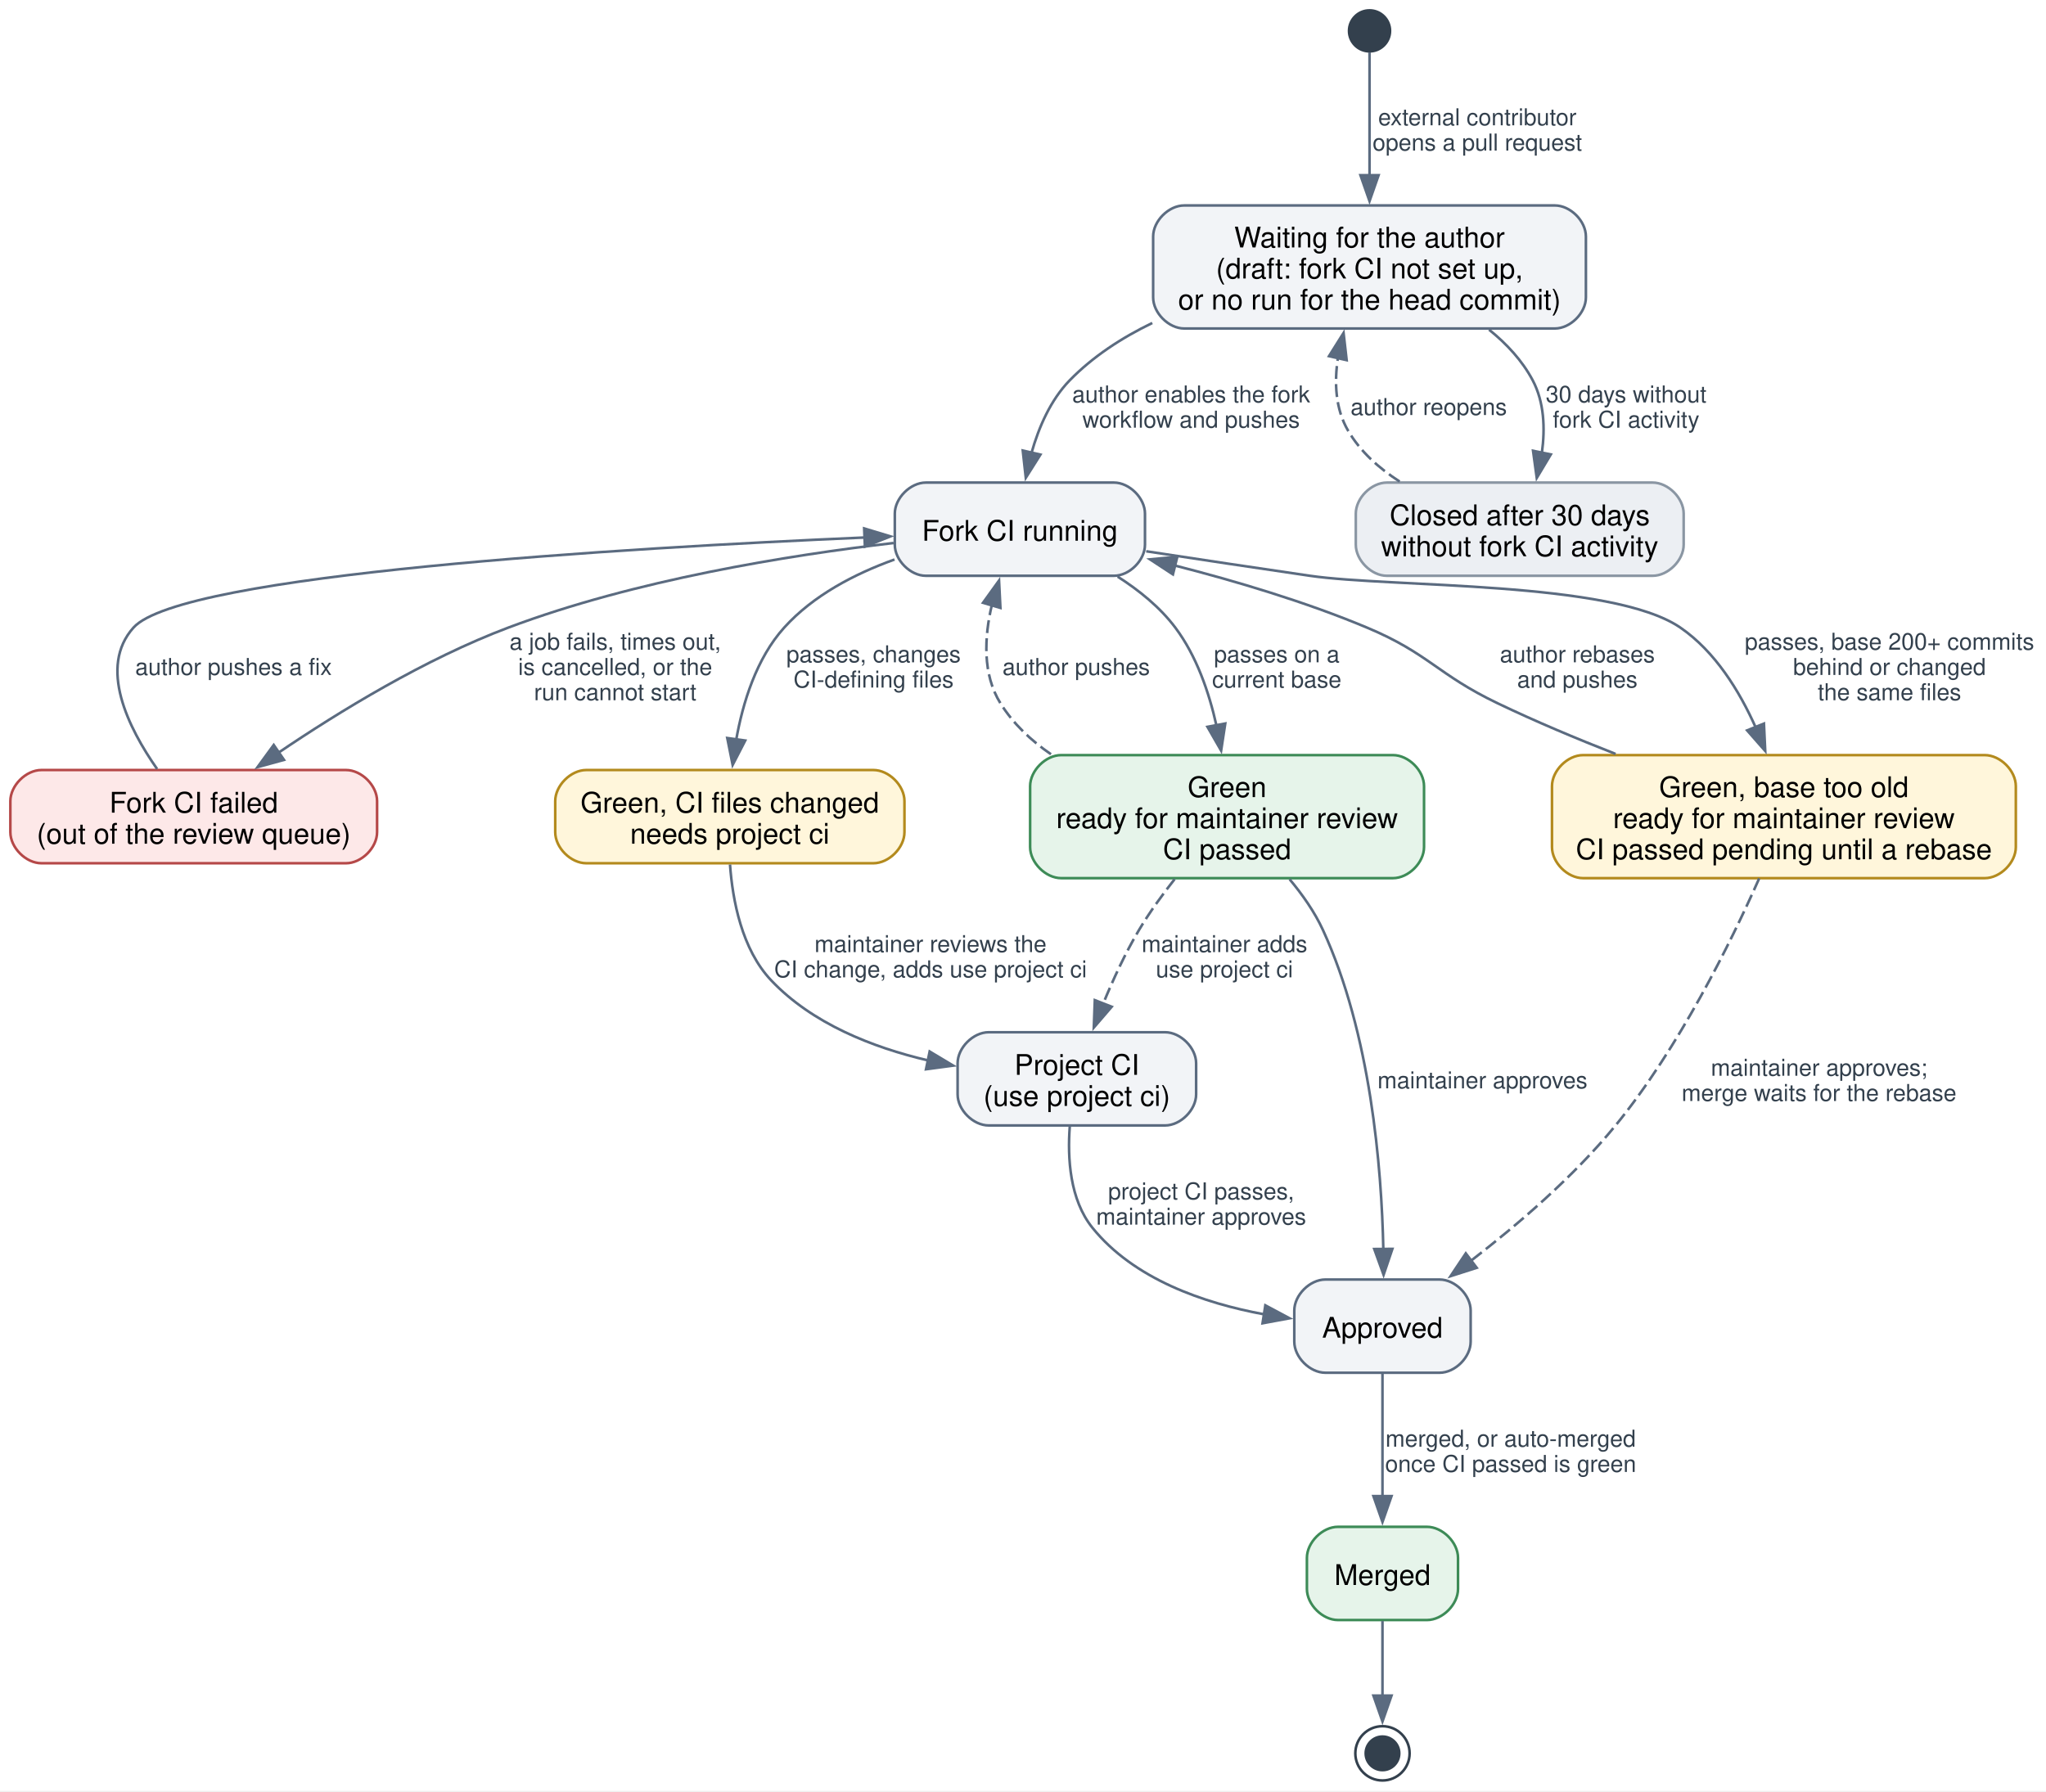
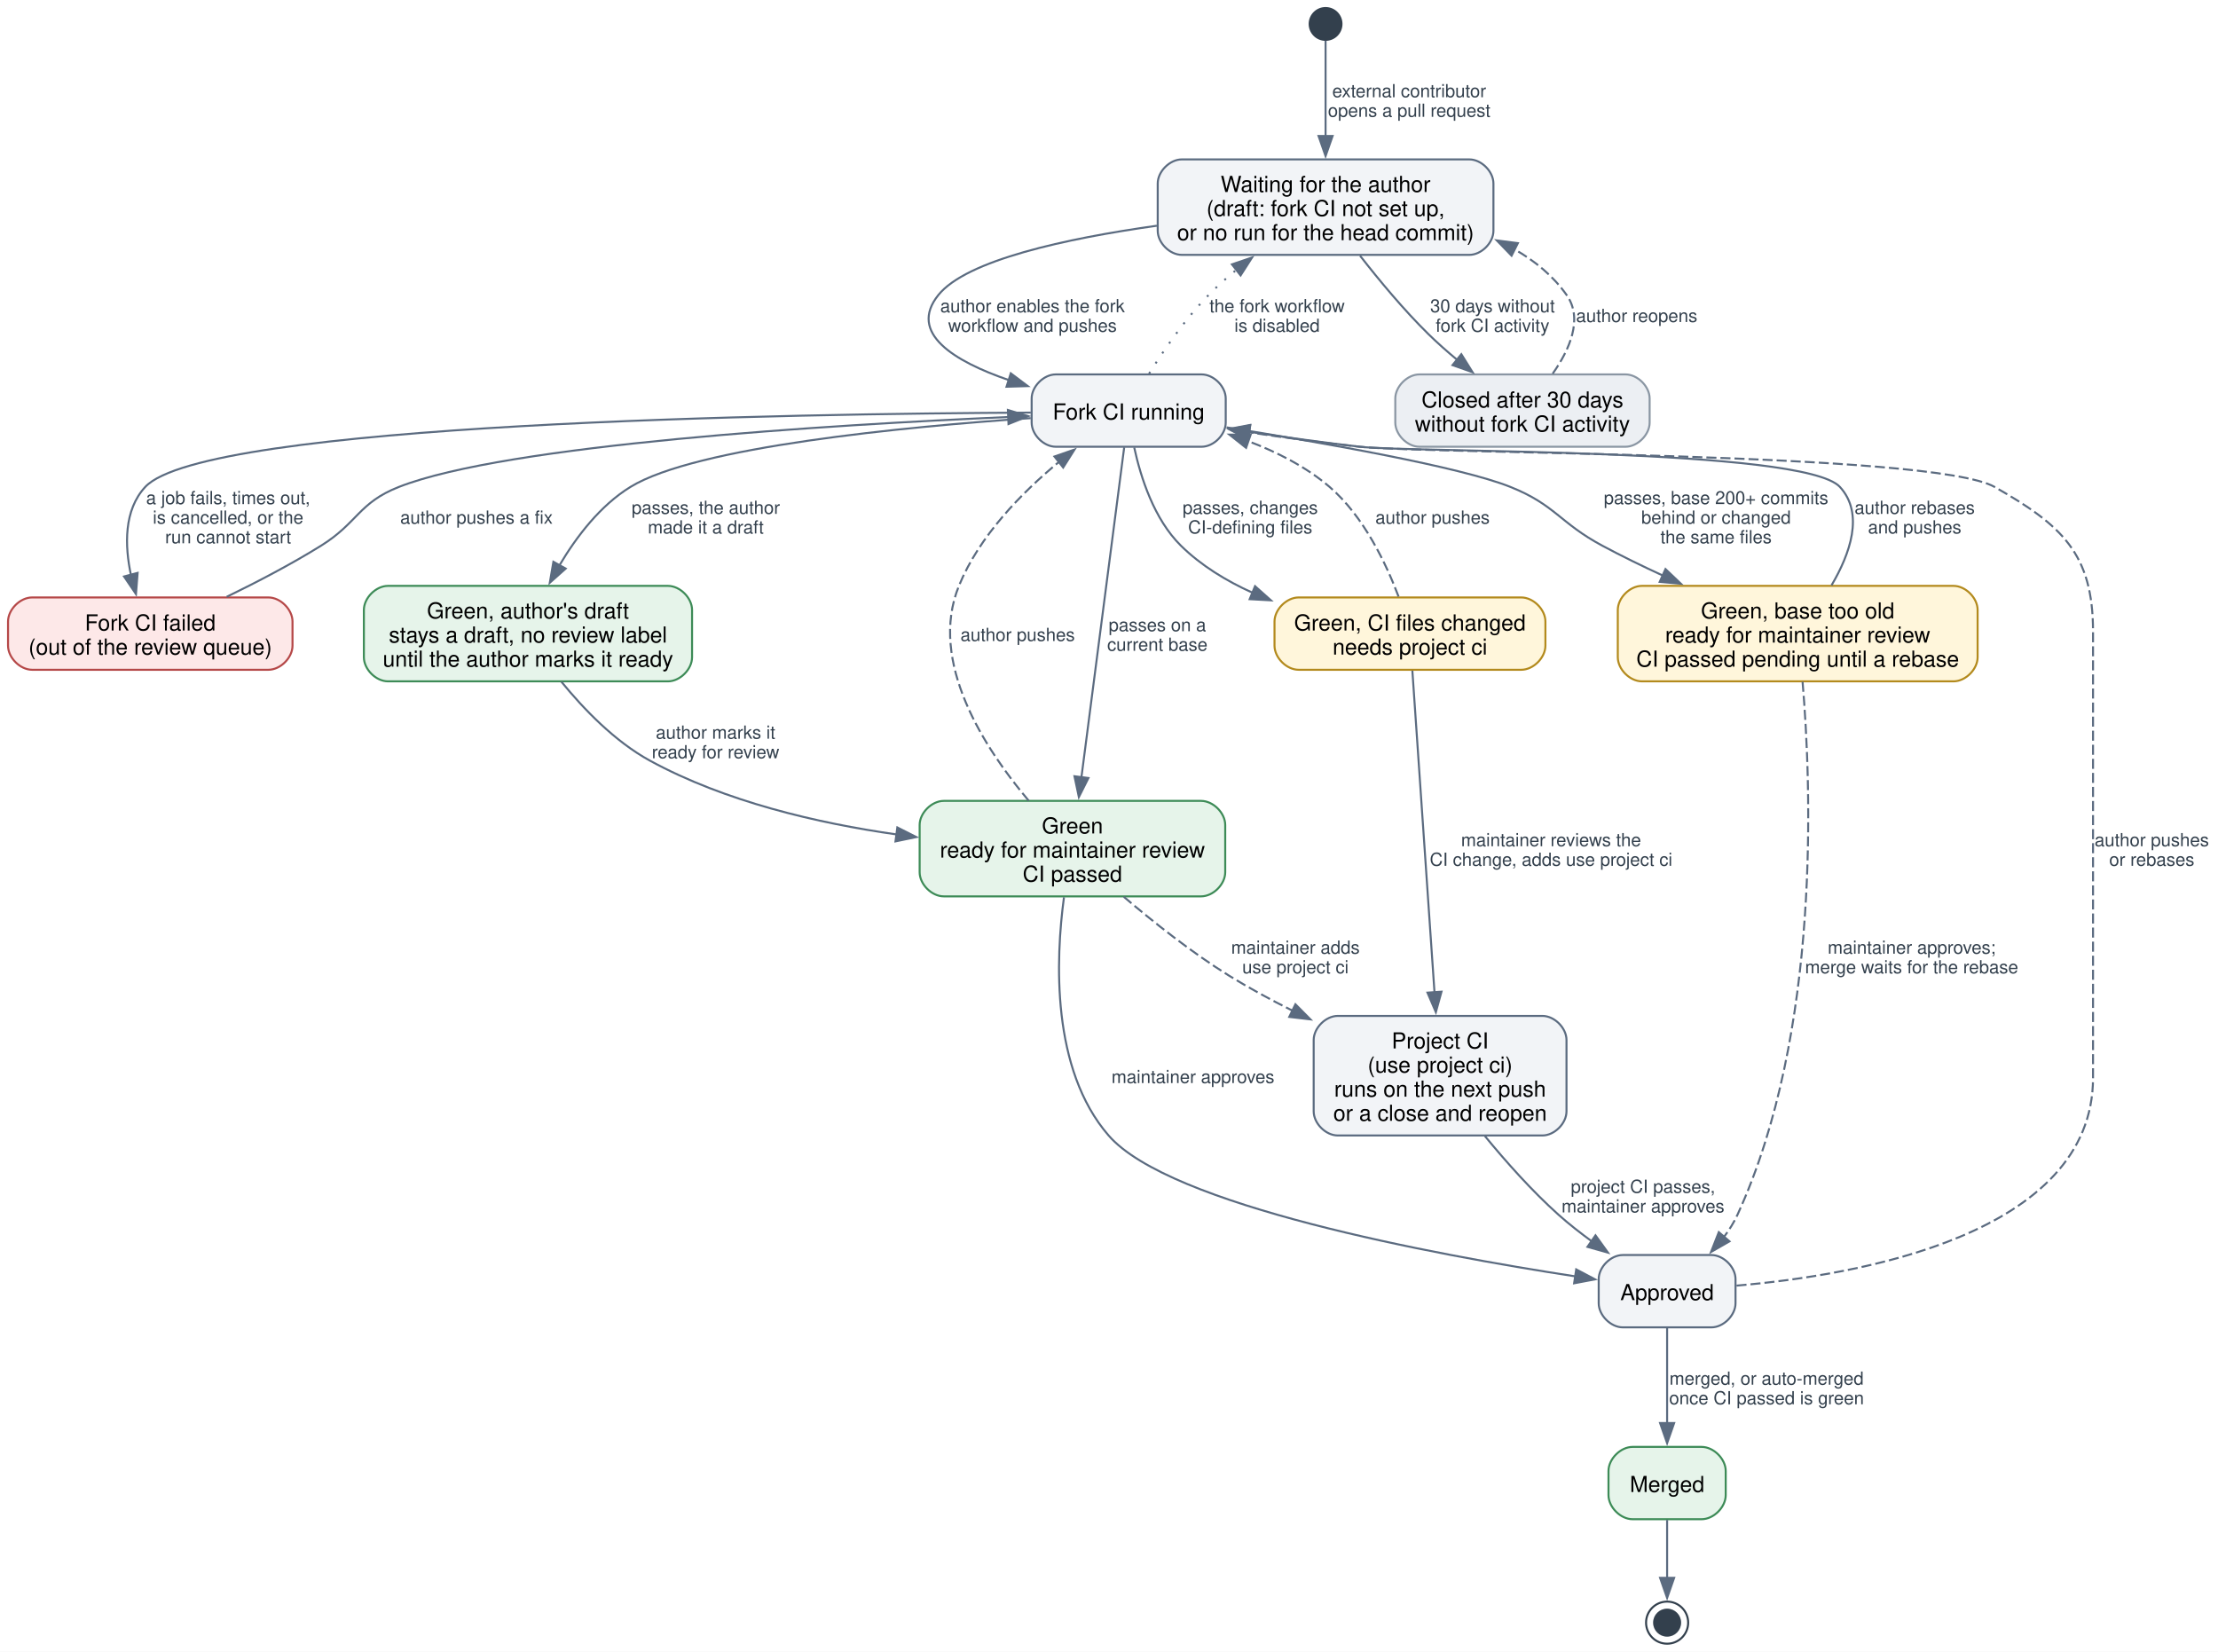
- <svg xmlns="http://www.w3.org/2000/svg" width="790pt" height="692pt" viewBox="0.00 0.00 790.00 692.00">
-   <g id="graph0" class="graph" transform="scale(1 1) rotate(0) translate(4 687.59)">
-     <polygon fill="white" stroke="none" points="-4,4 -4,-687.59 786.19,-687.59 786.19,4 -4,4" />
+ <svg xmlns="http://www.w3.org/2000/svg" width="1104pt" height="822pt" viewBox="0.00 0.00 1104.00 822.00">
+   <g id="graph0" class="graph" transform="scale(1 1) rotate(0) translate(4 818.13)">
+     <polygon fill="white" stroke="none" points="-4,4 -4,-818.13 1100.3,-818.13 1100.3,4 -4,4" />
    <g id="node1" class="node">
-       <ellipse fill="#33404d" stroke="#33404d" cx="524.8" cy="-675.67" rx="7.92" ry="7.92" />
+       <ellipse fill="#33404d" stroke="#33404d" cx="655.8" cy="-806.21" rx="7.92" ry="7.92" />
    </g>
    <g id="node3" class="node">
-       <path fill="#f2f4f7" stroke="#5b6b80" d="M596.35,-608.25C596.35,-608.25 453.25,-608.25 453.25,-608.25 447.25,-608.25 441.25,-602.25 441.25,-596.25 441.25,-596.25 441.25,-572.73 441.25,-572.73 441.25,-566.73 447.25,-560.73 453.25,-560.73 453.25,-560.73 596.35,-560.73 596.35,-560.73 602.35,-560.73 608.35,-566.73 608.35,-572.73 608.35,-572.73 608.35,-596.25 608.35,-596.25 608.35,-602.25 602.35,-608.25 596.35,-608.25" />
-       <text xml:space="preserve" text-anchor="middle" x="524.8" y="-592.04" font-family="Helvetica,sans-Serif" font-size="11.00">Waiting for the author</text>
-       <text xml:space="preserve" text-anchor="middle" x="524.8" y="-580.04" font-family="Helvetica,sans-Serif" font-size="11.00">(draft: fork CI not set up,</text>
-       <text xml:space="preserve" text-anchor="middle" x="524.8" y="-568.04" font-family="Helvetica,sans-Serif" font-size="11.00">or no run for the head commit)</text>
+       <path fill="#f2f4f7" stroke="#5b6b80" d="M727.35,-738.79C727.35,-738.79 584.25,-738.79 584.25,-738.79 578.25,-738.79 572.25,-732.79 572.25,-726.79 572.25,-726.79 572.25,-703.27 572.25,-703.27 572.25,-697.27 578.25,-691.27 584.25,-691.27 584.25,-691.27 727.35,-691.27 727.35,-691.27 733.35,-691.27 739.35,-697.27 739.35,-703.27 739.35,-703.27 739.35,-726.79 739.35,-726.79 739.35,-732.79 733.35,-738.79 727.35,-738.79" />
+       <text xml:space="preserve" text-anchor="middle" x="655.8" y="-722.58" font-family="Helvetica,sans-Serif" font-size="11.00">Waiting for the author</text>
+       <text xml:space="preserve" text-anchor="middle" x="655.8" y="-710.58" font-family="Helvetica,sans-Serif" font-size="11.00">(draft: fork CI not set up,</text>
+       <text xml:space="preserve" text-anchor="middle" x="655.8" y="-698.58" font-family="Helvetica,sans-Serif" font-size="11.00">or no run for the head commit)</text>
    </g>
    <g id="edge1" class="edge">
-       <path fill="none" stroke="#5b6b80" d="M524.8,-667.37C524.8,-656.98 524.8,-637.23 524.8,-619.74" />
-       <polygon fill="#5b6b80" stroke="#5b6b80" points="528.3,-619.92 524.8,-609.92 521.3,-619.92 528.3,-619.92" />
-       <text xml:space="preserve" text-anchor="middle" x="566.42" y="-639.2" font-family="Helvetica,sans-Serif" font-size="9.00" fill="#33404d">external contributor</text>
-       <text xml:space="preserve" text-anchor="middle" x="566.42" y="-629.45" font-family="Helvetica,sans-Serif" font-size="9.00" fill="#33404d">opens a pull request</text>
+       <path fill="none" stroke="#5b6b80" d="M655.8,-797.91C655.8,-787.52 655.8,-767.77 655.8,-750.28" />
+       <polygon fill="#5b6b80" stroke="#5b6b80" points="659.3,-750.46 655.8,-740.46 652.3,-750.46 659.3,-750.46" />
+       <text xml:space="preserve" text-anchor="middle" x="697.42" y="-769.74" font-family="Helvetica,sans-Serif" font-size="9.00" fill="#33404d">external contributor</text>
+       <text xml:space="preserve" text-anchor="middle" x="697.42" y="-759.99" font-family="Helvetica,sans-Serif" font-size="9.00" fill="#33404d">opens a pull request</text>
    </g>
    <g id="node2" class="node">
-       <ellipse fill="#33404d" stroke="#33404d" cx="529.8" cy="-10.48" rx="6.48" ry="6.48" />
-       <ellipse fill="none" stroke="#33404d" cx="529.8" cy="-10.48" rx="10.48" ry="10.48" />
+       <ellipse fill="#33404d" stroke="#33404d" cx="825.8" cy="-10.48" rx="6.48" ry="6.48" />
+       <ellipse fill="none" stroke="#33404d" cx="825.8" cy="-10.48" rx="10.48" ry="10.48" />
    </g>
    <g id="node4" class="node">
-       <path fill="#f2f4f7" stroke="#5b6b80" d="M426.1,-501.23C426.1,-501.23 353.5,-501.23 353.5,-501.23 347.5,-501.23 341.5,-495.23 341.5,-489.23 341.5,-489.23 341.5,-477.23 341.5,-477.23 341.5,-471.23 347.5,-465.23 353.5,-465.23 353.5,-465.23 426.1,-465.23 426.1,-465.23 432.1,-465.23 438.1,-471.23 438.1,-477.23 438.1,-477.23 438.1,-489.23 438.1,-489.23 438.1,-495.23 432.1,-501.23 426.1,-501.23" />
-       <text xml:space="preserve" text-anchor="middle" x="389.8" y="-478.78" font-family="Helvetica,sans-Serif" font-size="11.00">Fork CI running</text>
+       <path fill="#f2f4f7" stroke="#5b6b80" d="M594.1,-631.77C594.1,-631.77 521.5,-631.77 521.5,-631.77 515.5,-631.77 509.5,-625.77 509.5,-619.77 509.5,-619.77 509.5,-607.77 509.5,-607.77 509.5,-601.77 515.5,-595.77 521.5,-595.77 521.5,-595.77 594.1,-595.77 594.1,-595.77 600.1,-595.77 606.1,-601.77 606.1,-607.77 606.1,-607.77 606.1,-619.77 606.1,-619.77 606.1,-625.77 600.1,-631.77 594.1,-631.77" />
+       <text xml:space="preserve" text-anchor="middle" x="557.8" y="-609.32" font-family="Helvetica,sans-Serif" font-size="11.00">Fork CI running</text>
    </g>
    <g id="edge2" class="edge">
-       <path fill="none" stroke="#5b6b80" d="M440.92,-562.86C429.15,-557.17 418.02,-549.93 409.05,-540.73 401.67,-533.16 397.11,-522.64 394.3,-512.73" />
-       <polygon fill="#5b6b80" stroke="#5b6b80" points="397.73,-512.03 392.08,-503.07 390.91,-513.6 397.73,-512.03" />
-       <text xml:space="preserve" text-anchor="middle" x="455.93" y="-532.18" font-family="Helvetica,sans-Serif" font-size="9.00" fill="#33404d">author enables the fork</text>
-       <text xml:space="preserve" text-anchor="middle" x="455.93" y="-522.43" font-family="Helvetica,sans-Serif" font-size="9.00" fill="#33404d">workflow and pushes</text>
+       <path fill="none" stroke="#5b6b80" d="M571.82,-705.78C526.48,-699.4 476.99,-688.65 463.05,-671.27 447.86,-652.35 470.91,-638.32 498.07,-628.97" />
+       <polygon fill="#5b6b80" stroke="#5b6b80" points="499.11,-632.31 507.58,-625.95 496.99,-625.64 499.11,-632.31" />
+       <text xml:space="preserve" text-anchor="middle" x="509.92" y="-662.72" font-family="Helvetica,sans-Serif" font-size="9.00" fill="#33404d">author enables the fork</text>
+       <text xml:space="preserve" text-anchor="middle" x="509.92" y="-652.97" font-family="Helvetica,sans-Serif" font-size="9.00" fill="#33404d">workflow and pushes</text>
+     </g>
+     <g id="node13" class="node">
+       <path fill="#eceff3" stroke="#8a96a3" d="M805.1,-631.77C805.1,-631.77 702.5,-631.77 702.5,-631.77 696.5,-631.77 690.5,-625.77 690.5,-619.77 690.5,-619.77 690.5,-607.77 690.5,-607.77 690.5,-601.77 696.5,-595.77 702.5,-595.77 702.5,-595.77 805.1,-595.77 805.1,-595.77 811.1,-595.77 817.1,-601.77 817.1,-607.77 817.1,-607.77 817.1,-619.77 817.1,-619.77 817.1,-625.77 811.1,-631.77 805.1,-631.77" />
+       <text xml:space="preserve" text-anchor="middle" x="753.8" y="-615.32" font-family="Helvetica,sans-Serif" font-size="11.00">Closed after 30 days</text>
+       <text xml:space="preserve" text-anchor="middle" x="753.8" y="-603.32" font-family="Helvetica,sans-Serif" font-size="11.00">without fork CI activity</text>
+     </g>
+     <g id="edge21" class="edge">
+       <path fill="none" stroke="#5b6b80" d="M672.97,-690.84C682.45,-678.67 694.76,-663.83 707.05,-651.77 711.48,-647.42 716.41,-643.08 721.35,-638.98" />
+       <polygon fill="#5b6b80" stroke="#5b6b80" points="723.37,-641.84 728.97,-632.86 718.98,-636.39 723.37,-641.84" />
+       <text xml:space="preserve" text-anchor="middle" x="738.92" y="-662.72" font-family="Helvetica,sans-Serif" font-size="9.00" fill="#33404d">30 days without</text>
+       <text xml:space="preserve" text-anchor="middle" x="738.92" y="-652.97" font-family="Helvetica,sans-Serif" font-size="9.00" fill="#33404d">fork CI activity</text>
+     </g>
+     <g id="edge3" class="edge">
+       <path fill="none" stroke="#5b6b80" stroke-dasharray="1,5" d="M567.97,-632.18C575.32,-643.95 585.97,-659.45 597.55,-671.27 601.83,-675.64 606.59,-679.89 611.5,-683.92" />
+       <polygon fill="#5b6b80" stroke="#5b6b80" points="609.19,-686.55 619.22,-689.96 613.5,-681.04 609.19,-686.55" />
+       <text xml:space="preserve" text-anchor="middle" x="631.67" y="-662.72" font-family="Helvetica,sans-Serif" font-size="9.00" fill="#33404d">the fork workflow</text>
+       <text xml:space="preserve" text-anchor="middle" x="631.67" y="-652.97" font-family="Helvetica,sans-Serif" font-size="9.00" fill="#33404d">is disabled</text>
+     </g>
+     <g id="node5" class="node">
+       <path fill="#fde8e8" stroke="#b54848" d="M129.6,-520.76C129.6,-520.76 12,-520.76 12,-520.76 6,-520.76 0,-514.76 0,-508.76 0,-508.76 0,-496.76 0,-496.76 0,-490.76 6,-484.76 12,-484.76 12,-484.76 129.6,-484.76 129.6,-484.76 135.6,-484.76 141.6,-490.76 141.6,-496.76 141.6,-496.76 141.6,-508.76 141.6,-508.76 141.6,-514.76 135.6,-520.76 129.6,-520.76" />
+       <text xml:space="preserve" text-anchor="middle" x="70.8" y="-504.31" font-family="Helvetica,sans-Serif" font-size="11.00">Fork CI failed</text>
+       <text xml:space="preserve" text-anchor="middle" x="70.8" y="-492.31" font-family="Helvetica,sans-Serif" font-size="11.00">(out of the review queue)</text>
+     </g>
+     <g id="edge4" class="edge">
+       <path fill="none" stroke="#5b6b80" d="M509.07,-612.76C391.14,-612.21 97.85,-607.64 68.3,-575.77 57.59,-564.22 58.02,-546.61 61.22,-531.7" />
+       <polygon fill="#5b6b80" stroke="#5b6b80" points="64.5,-532.99 63.68,-522.43 57.74,-531.2 64.5,-532.99" />
+       <text xml:space="preserve" text-anchor="middle" x="109.55" y="-567.22" font-family="Helvetica,sans-Serif" font-size="9.00" fill="#33404d">a job fails, times out,</text>
+       <text xml:space="preserve" text-anchor="middle" x="109.55" y="-557.47" font-family="Helvetica,sans-Serif" font-size="9.00" fill="#33404d">is cancelled, or the</text>
+       <text xml:space="preserve" text-anchor="middle" x="109.55" y="-547.72" font-family="Helvetica,sans-Serif" font-size="9.00" fill="#33404d">run cannot start</text>
+     </g>
+     <g id="node6" class="node">
+       <path fill="#e6f4ea" stroke="#3d8b57" d="M593.85,-419.5C593.85,-419.5 465.75,-419.5 465.75,-419.5 459.75,-419.5 453.75,-413.5 453.75,-407.5 453.75,-407.5 453.75,-383.98 453.75,-383.98 453.75,-377.98 459.75,-371.98 465.75,-371.98 465.75,-371.98 593.85,-371.98 593.85,-371.98 599.85,-371.98 605.85,-377.98 605.85,-383.98 605.85,-383.98 605.85,-407.5 605.85,-407.5 605.85,-413.5 599.85,-419.5 593.85,-419.5" />
+       <text xml:space="preserve" text-anchor="middle" x="529.8" y="-403.29" font-family="Helvetica,sans-Serif" font-size="11.00">Green</text>
+       <text xml:space="preserve" text-anchor="middle" x="529.8" y="-391.29" font-family="Helvetica,sans-Serif" font-size="11.00">ready for maintainer review</text>
+       <text xml:space="preserve" text-anchor="middle" x="529.8" y="-379.29" font-family="Helvetica,sans-Serif" font-size="11.00">CI passed</text>
+     </g>
+     <g id="edge5" class="edge">
+       <path fill="none" stroke="#5b6b80" d="M555.56,-595.46C550.95,-559.9 540.34,-478.08 534.28,-431.27" />
+       <polygon fill="#5b6b80" stroke="#5b6b80" points="537.75,-430.87 533,-421.4 530.81,-431.77 537.75,-430.87" />
+       <text xml:space="preserve" text-anchor="middle" x="572.08" y="-503.96" font-family="Helvetica,sans-Serif" font-size="9.00" fill="#33404d">passes on a</text>
+       <text xml:space="preserve" text-anchor="middle" x="572.08" y="-494.21" font-family="Helvetica,sans-Serif" font-size="9.00" fill="#33404d">current base</text>
+     </g>
+     <g id="node7" class="node">
+       <path fill="#e6f4ea" stroke="#3d8b57" d="M328.47,-526.52C328.47,-526.52 189.12,-526.52 189.12,-526.52 183.12,-526.52 177.12,-520.52 177.12,-514.52 177.12,-514.52 177.12,-491 177.12,-491 177.12,-485 183.12,-479 189.12,-479 189.12,-479 328.47,-479 328.47,-479 334.47,-479 340.47,-485 340.47,-491 340.47,-491 340.47,-514.52 340.47,-514.52 340.47,-520.52 334.47,-526.52 328.47,-526.52" />
+       <text xml:space="preserve" text-anchor="middle" x="258.8" y="-510.31" font-family="Helvetica,sans-Serif" font-size="11.00">Green, author's draft</text>
+       <text xml:space="preserve" text-anchor="middle" x="258.8" y="-498.31" font-family="Helvetica,sans-Serif" font-size="11.00">stays a draft, no review label</text>
+       <text xml:space="preserve" text-anchor="middle" x="258.8" y="-486.31" font-family="Helvetica,sans-Serif" font-size="11.00">until the author marks it ready</text>
+     </g>
+     <g id="edge6" class="edge">
+       <path fill="none" stroke="#5b6b80" d="M509.04,-610.01C446.52,-605.71 342.29,-595.75 309.8,-575.77 294.78,-566.54 282.96,-551.05 274.5,-536.81" />
+       <polygon fill="#5b6b80" stroke="#5b6b80" points="277.57,-535.13 269.66,-528.08 271.45,-538.52 277.57,-535.13" />
+       <text xml:space="preserve" text-anchor="middle" x="347.3" y="-562.35" font-family="Helvetica,sans-Serif" font-size="9.00" fill="#33404d">passes, the author</text>
+       <text xml:space="preserve" text-anchor="middle" x="347.3" y="-552.6" font-family="Helvetica,sans-Serif" font-size="9.00" fill="#33404d">made it a draft</text>
+     </g>
+     <g id="node8" class="node">
+       <path fill="#fff6db" stroke="#b38a1d" d="M968.35,-526.52C968.35,-526.52 813.25,-526.52 813.25,-526.52 807.25,-526.52 801.25,-520.52 801.25,-514.52 801.25,-514.52 801.25,-491 801.25,-491 801.25,-485 807.25,-479 813.25,-479 813.25,-479 968.35,-479 968.35,-479 974.35,-479 980.35,-485 980.35,-491 980.35,-491 980.35,-514.52 980.35,-514.52 980.35,-520.52 974.35,-526.52 968.35,-526.52" />
+       <text xml:space="preserve" text-anchor="middle" x="890.8" y="-510.31" font-family="Helvetica,sans-Serif" font-size="11.00">Green, base too old</text>
+       <text xml:space="preserve" text-anchor="middle" x="890.8" y="-498.31" font-family="Helvetica,sans-Serif" font-size="11.00">ready for maintainer review</text>
+       <text xml:space="preserve" text-anchor="middle" x="890.8" y="-486.31" font-family="Helvetica,sans-Serif" font-size="11.00">CI passed pending until a rebase</text>
+     </g>
+     <g id="edge8" class="edge">
+       <path fill="none" stroke="#5b6b80" d="M606.5,-605.42C654.01,-597.86 722.68,-585.82 747.8,-575.77 770.21,-566.81 772.27,-557.91 793.55,-546.52 803.18,-541.36 813.57,-536.3 823.84,-531.57" />
+       <polygon fill="#5b6b80" stroke="#5b6b80" points="824.99,-534.89 832.66,-527.58 822.11,-528.51 824.99,-534.89" />
+       <text xml:space="preserve" text-anchor="middle" x="850.17" y="-567.22" font-family="Helvetica,sans-Serif" font-size="9.00" fill="#33404d">passes, base 200+ commits</text>
+       <text xml:space="preserve" text-anchor="middle" x="850.17" y="-557.47" font-family="Helvetica,sans-Serif" font-size="9.00" fill="#33404d">behind or changed</text>
+       <text xml:space="preserve" text-anchor="middle" x="850.17" y="-547.72" font-family="Helvetica,sans-Serif" font-size="9.00" fill="#33404d">the same files</text>
+     </g>
+     <g id="node9" class="node">
+       <path fill="#fff6db" stroke="#b38a1d" d="M753.22,-520.76C753.22,-520.76 642.38,-520.76 642.38,-520.76 636.38,-520.76 630.38,-514.76 630.38,-508.76 630.38,-508.76 630.38,-496.76 630.38,-496.76 630.38,-490.76 636.38,-484.76 642.38,-484.76 642.38,-484.76 753.22,-484.76 753.22,-484.76 759.22,-484.76 765.22,-490.76 765.22,-496.76 765.22,-496.76 765.22,-508.76 765.22,-508.76 765.22,-514.76 759.22,-520.76 753.22,-520.76" />
+       <text xml:space="preserve" text-anchor="middle" x="697.8" y="-504.31" font-family="Helvetica,sans-Serif" font-size="11.00">Green, CI files changed</text>
+       <text xml:space="preserve" text-anchor="middle" x="697.8" y="-492.31" font-family="Helvetica,sans-Serif" font-size="11.00">needs project ci</text>
+     </g>
+     <g id="edge9" class="edge">
+       <path fill="none" stroke="#5b6b80" d="M560.56,-595.38C563.76,-580.58 570.42,-559.7 583.8,-546.52 593.84,-536.63 606.38,-528.99 619.45,-523.1" />
+       <polygon fill="#5b6b80" stroke="#5b6b80" points="620.69,-526.37 628.6,-519.32 618.02,-519.9 620.69,-526.37" />
+       <text xml:space="preserve" text-anchor="middle" x="618.3" y="-562.35" font-family="Helvetica,sans-Serif" font-size="9.00" fill="#33404d">passes, changes</text>
+       <text xml:space="preserve" text-anchor="middle" x="618.3" y="-552.6" font-family="Helvetica,sans-Serif" font-size="9.00" fill="#33404d">CI-defining files</text>
+     </g>
+     <g id="edge10" class="edge">
+       <path fill="none" stroke="#5b6b80" d="M108.83,-521.07C123.8,-528.35 140.93,-537.27 155.8,-546.52 174.12,-557.91 174.46,-567.89 194.55,-575.77 248.27,-596.86 409.32,-606.66 497.86,-610.57" />
+       <polygon fill="#5b6b80" stroke="#5b6b80" points="497.68,-614.07 507.82,-611 497.98,-607.07 497.68,-614.07" />
+       <text xml:space="preserve" text-anchor="middle" x="233.17" y="-557.47" font-family="Helvetica,sans-Serif" font-size="9.00" fill="#33404d">author pushes a fix</text>
+     </g>
+     <g id="edge12" class="edge">
+       <path fill="none" stroke="#5b6b80" stroke-dasharray="5,2" d="M508.04,-419.58C486.22,-445.4 457.88,-488.75 473.3,-526.52 483.44,-551.37 504.58,-572.94 523.18,-588.29" />
+       <polygon fill="#5b6b80" stroke="#5b6b80" points="520.84,-590.91 530.85,-594.38 525.19,-585.42 520.84,-590.91" />
+       <text xml:space="preserve" text-anchor="middle" x="502.55" y="-499.08" font-family="Helvetica,sans-Serif" font-size="9.00" fill="#33404d">author pushes</text>
+     </g>
+     <g id="node10" class="node">
+       <path fill="#f2f4f7" stroke="#5b6b80" d="M763.72,-312.48C763.72,-312.48 661.88,-312.48 661.88,-312.48 655.88,-312.48 649.88,-306.48 649.88,-300.48 649.88,-300.48 649.88,-264.96 649.88,-264.96 649.88,-258.96 655.88,-252.96 661.88,-252.96 661.88,-252.96 763.72,-252.96 763.72,-252.96 769.72,-252.96 775.72,-258.96 775.72,-264.96 775.72,-264.96 775.72,-300.48 775.72,-300.48 775.72,-306.48 769.72,-312.48 763.72,-312.48" />
+       <text xml:space="preserve" text-anchor="middle" x="712.8" y="-296.27" font-family="Helvetica,sans-Serif" font-size="11.00">Project CI</text>
+       <text xml:space="preserve" text-anchor="middle" x="712.8" y="-284.27" font-family="Helvetica,sans-Serif" font-size="11.00">(use project ci)</text>
+       <text xml:space="preserve" text-anchor="middle" x="712.8" y="-272.27" font-family="Helvetica,sans-Serif" font-size="11.00">runs on the next push</text>
+       <text xml:space="preserve" text-anchor="middle" x="712.8" y="-260.27" font-family="Helvetica,sans-Serif" font-size="11.00">or a close and reopen</text>
+     </g>
+     <g id="edge17" class="edge">
+       <path fill="none" stroke="#5b6b80" stroke-dasharray="5,2" d="M555.35,-371.77C570.05,-359.23 589.24,-343.97 607.8,-332.48 617.71,-326.35 628.51,-320.49 639.3,-315.1" />
+       <polygon fill="#5b6b80" stroke="#5b6b80" points="640.79,-318.27 648.25,-310.75 637.72,-311.98 640.79,-318.27" />
+       <text xml:space="preserve" text-anchor="middle" x="640.8" y="-343.43" font-family="Helvetica,sans-Serif" font-size="9.00" fill="#33404d">maintainer adds</text>
+       <text xml:space="preserve" text-anchor="middle" x="640.8" y="-333.68" font-family="Helvetica,sans-Serif" font-size="9.00" fill="#33404d">use project ci</text>
+     </g>
+     <g id="node11" class="node">
+       <path fill="#f2f4f7" stroke="#5b6b80" d="M847.85,-193.46C847.85,-193.46 803.75,-193.46 803.75,-193.46 797.75,-193.46 791.75,-187.46 791.75,-181.46 791.75,-181.46 791.75,-169.46 791.75,-169.46 791.75,-163.46 797.75,-157.46 803.75,-157.46 803.75,-157.46 847.85,-157.46 847.85,-157.46 853.85,-157.46 859.85,-163.46 859.85,-169.46 859.85,-169.46 859.85,-181.46 859.85,-181.46 859.85,-187.46 853.85,-193.46 847.85,-193.46" />
+       <text xml:space="preserve" text-anchor="middle" x="825.8" y="-171.01" font-family="Helvetica,sans-Serif" font-size="11.00">Approved</text>
+     </g>
+     <g id="edge15" class="edge">
+       <path fill="none" stroke="#5b6b80" d="M525.59,-371.52C521.41,-340.6 519.19,-285.96 547.8,-252.96 578.09,-218.03 709.4,-193.68 780.18,-182.83" />
+       <polygon fill="#5b6b80" stroke="#5b6b80" points="780.55,-186.31 789.92,-181.36 779.51,-179.39 780.55,-186.31" />
+       <text xml:space="preserve" text-anchor="middle" x="589.8" y="-279.05" font-family="Helvetica,sans-Serif" font-size="9.00" fill="#33404d">maintainer approves</text>
+     </g>
+     <g id="edge7" class="edge">
+       <path fill="none" stroke="#5b6b80" d="M275.43,-478.81C286.44,-465.3 302.05,-449.04 319.55,-439.5 356.99,-419.09 402.98,-408.38 442.4,-402.78" />
+       <polygon fill="#5b6b80" stroke="#5b6b80" points="442.64,-406.28 452.09,-401.5 441.72,-399.34 442.64,-406.28" />
+       <text xml:space="preserve" text-anchor="middle" x="352.17" y="-450.45" font-family="Helvetica,sans-Serif" font-size="9.00" fill="#33404d">author marks it</text>
+       <text xml:space="preserve" text-anchor="middle" x="352.17" y="-440.7" font-family="Helvetica,sans-Serif" font-size="9.00" fill="#33404d">ready for review</text>
+     </g>
+     <g id="edge11" class="edge">
+       <path fill="none" stroke="#5b6b80" d="M907.63,-526.79C916.81,-542.36 924.05,-562.45 911.8,-575.77 893.76,-595.38 699.27,-592.71 672.8,-595.77 654.87,-597.84 635.44,-600.54 617.74,-603.18" />
+       <polygon fill="#5b6b80" stroke="#5b6b80" points="617.25,-599.71 607.89,-604.66 618.3,-606.63 617.25,-599.71" />
+       <text xml:space="preserve" text-anchor="middle" x="949.03" y="-562.35" font-family="Helvetica,sans-Serif" font-size="9.00" fill="#33404d">author rebases</text>
+       <text xml:space="preserve" text-anchor="middle" x="949.03" y="-552.6" font-family="Helvetica,sans-Serif" font-size="9.00" fill="#33404d">and pushes</text>
+     </g>
+     <g id="edge16" class="edge">
+       <path fill="none" stroke="#5b6b80" stroke-dasharray="5,2" d="M893.22,-478.78C897.54,-428.19 902.61,-304.46 860.8,-213.46 859.04,-209.62 856.71,-205.92 854.09,-202.45" />
+       <polygon fill="#5b6b80" stroke="#5b6b80" points="856.84,-200.27 847.66,-194.98 851.53,-204.84 856.84,-200.27" />
+       <text xml:space="preserve" text-anchor="middle" x="947.51" y="-343.43" font-family="Helvetica,sans-Serif" font-size="9.00" fill="#33404d">maintainer approves;</text>
+       <text xml:space="preserve" text-anchor="middle" x="947.51" y="-333.68" font-family="Helvetica,sans-Serif" font-size="9.00" fill="#33404d">merge waits for the rebase</text>
+     </g>
+     <g id="edge13" class="edge">
+       <path fill="none" stroke="#5b6b80" stroke-dasharray="5,2" d="M692.13,-521.18C686.02,-537.38 674.84,-561.15 657.8,-575.77 646.1,-585.81 631.43,-593.23 616.96,-598.68" />
+       <polygon fill="#5b6b80" stroke="#5b6b80" points="616.23,-595.23 607.93,-601.81 618.52,-601.84 616.23,-595.23" />
+       <text xml:space="preserve" text-anchor="middle" x="709.05" y="-557.47" font-family="Helvetica,sans-Serif" font-size="9.00" fill="#33404d">author pushes</text>
+     </g>
+     <g id="edge18" class="edge">
+       <path fill="none" stroke="#5b6b80" d="M699,-484.29C701.38,-449.74 706.73,-371.93 710.03,-324.02" />
+       <polygon fill="#5b6b80" stroke="#5b6b80" points="713.5,-324.54 710.69,-314.33 706.52,-324.06 713.5,-324.54" />
+       <text xml:space="preserve" text-anchor="middle" x="768.04" y="-396.94" font-family="Helvetica,sans-Serif" font-size="9.00" fill="#33404d">maintainer reviews the</text>
+       <text xml:space="preserve" text-anchor="middle" x="768.04" y="-387.19" font-family="Helvetica,sans-Serif" font-size="9.00" fill="#33404d">CI change, adds use project ci</text>
+     </g>
+     <g id="edge19" class="edge">
+       <path fill="none" stroke="#5b6b80" d="M735.11,-252.66C745.56,-239.94 758.6,-225.26 771.8,-213.46 776.97,-208.84 782.75,-204.32 788.54,-200.11" />
+       <polygon fill="#5b6b80" stroke="#5b6b80" points="790.15,-203.26 796.35,-194.66 786.14,-197.52 790.15,-203.26" />
+       <text xml:space="preserve" text-anchor="middle" x="813.8" y="-224.41" font-family="Helvetica,sans-Serif" font-size="9.00" fill="#33404d">project CI passes,</text>
+       <text xml:space="preserve" text-anchor="middle" x="813.8" y="-214.66" font-family="Helvetica,sans-Serif" font-size="9.00" fill="#33404d">maintainer approves</text>
+     </g>
+     <g id="edge14" class="edge">
+       <path fill="none" stroke="#5b6b80" stroke-dasharray="5,2" d="M860.33,-178.23C920.41,-183.37 1037.8,-203.44 1037.8,-281.72 1037.8,-503.76 1037.8,-503.76 1037.8,-503.76 1037.8,-542.47 1022.43,-556.59 988.8,-575.77 958.24,-593.2 707.79,-592.08 672.8,-595.77 654.85,-597.66 635.41,-600.3 617.71,-602.95" />
+       <polygon fill="#5b6b80" stroke="#5b6b80" points="617.22,-599.48 607.86,-604.44 618.28,-606.4 617.22,-599.48" />
+       <text xml:space="preserve" text-anchor="middle" x="1067.05" y="-396.94" font-family="Helvetica,sans-Serif" font-size="9.00" fill="#33404d">author pushes</text>
+       <text xml:space="preserve" text-anchor="middle" x="1067.05" y="-387.19" font-family="Helvetica,sans-Serif" font-size="9.00" fill="#33404d">or rebases</text>
    </g>
    <g id="node12" class="node">
-       <path fill="#eceff3" stroke="#8a96a3" d="M634.1,-501.23C634.1,-501.23 531.5,-501.23 531.5,-501.23 525.5,-501.23 519.5,-495.23 519.5,-489.23 519.5,-489.23 519.5,-477.23 519.5,-477.23 519.5,-471.23 525.5,-465.23 531.5,-465.23 531.5,-465.23 634.1,-465.23 634.1,-465.23 640.1,-465.23 646.1,-471.23 646.1,-477.23 646.1,-477.23 646.1,-489.23 646.1,-489.23 646.1,-495.23 640.1,-501.23 634.1,-501.23" />
-       <text xml:space="preserve" text-anchor="middle" x="582.8" y="-484.78" font-family="Helvetica,sans-Serif" font-size="11.00">Closed after 30 days</text>
-       <text xml:space="preserve" text-anchor="middle" x="582.8" y="-472.78" font-family="Helvetica,sans-Serif" font-size="11.00">without fork CI activity</text>
-     </g>
-     <g id="edge16" class="edge">
-       <path fill="none" stroke="#5b6b80" d="M570.96,-560.28C577.74,-554.82 583.78,-548.32 587.8,-540.73 592.27,-532.29 592.64,-522.13 591.36,-512.77" />
-       <polygon fill="#5b6b80" stroke="#5b6b80" points="594.8,-512.1 589.37,-503.01 587.94,-513.5 594.8,-512.1" />
-       <text xml:space="preserve" text-anchor="middle" x="623.88" y="-532.18" font-family="Helvetica,sans-Serif" font-size="9.00" fill="#33404d">30 days without</text>
-       <text xml:space="preserve" text-anchor="middle" x="623.88" y="-522.43" font-family="Helvetica,sans-Serif" font-size="9.00" fill="#33404d">fork CI activity</text>
-     </g>
-     <g id="node5" class="node">
-       <path fill="#fde8e8" stroke="#b54848" d="M129.6,-390.22C129.6,-390.22 12,-390.22 12,-390.22 6,-390.22 0,-384.22 0,-378.22 0,-378.22 0,-366.22 0,-366.22 0,-360.22 6,-354.22 12,-354.22 12,-354.22 129.6,-354.22 129.6,-354.22 135.6,-354.22 141.6,-360.22 141.6,-366.22 141.6,-366.22 141.6,-378.22 141.6,-378.22 141.6,-384.22 135.6,-390.22 129.6,-390.22" />
-       <text xml:space="preserve" text-anchor="middle" x="70.8" y="-373.77" font-family="Helvetica,sans-Serif" font-size="11.00">Fork CI failed</text>
-       <text xml:space="preserve" text-anchor="middle" x="70.8" y="-361.77" font-family="Helvetica,sans-Serif" font-size="11.00">(out of the review queue)</text>
-     </g>
-     <g id="edge3" class="edge">
-       <path fill="none" stroke="#5b6b80" d="M341.04,-477.89C300.26,-473.14 241.11,-463.61 192.3,-445.23 160.23,-433.16 126.97,-412.81 103.37,-396.81" />
-       <polygon fill="#5b6b80" stroke="#5b6b80" points="105.66,-394.14 95.44,-391.34 101.69,-399.9 105.66,-394.14" />
-       <text xml:space="preserve" text-anchor="middle" x="233.55" y="-436.68" font-family="Helvetica,sans-Serif" font-size="9.00" fill="#33404d">a job fails, times out,</text>
-       <text xml:space="preserve" text-anchor="middle" x="233.55" y="-426.93" font-family="Helvetica,sans-Serif" font-size="9.00" fill="#33404d">is cancelled, or the</text>
-       <text xml:space="preserve" text-anchor="middle" x="233.55" y="-417.18" font-family="Helvetica,sans-Serif" font-size="9.00" fill="#33404d">run cannot start</text>
-     </g>
-     <g id="node6" class="node">
-       <path fill="#e6f4ea" stroke="#3d8b57" d="M533.85,-395.98C533.85,-395.98 405.75,-395.98 405.75,-395.98 399.75,-395.98 393.75,-389.98 393.75,-383.98 393.75,-383.98 393.75,-360.46 393.75,-360.46 393.75,-354.46 399.75,-348.46 405.75,-348.46 405.75,-348.46 533.85,-348.46 533.85,-348.46 539.85,-348.46 545.85,-354.46 545.85,-360.46 545.85,-360.46 545.85,-383.98 545.85,-383.98 545.85,-389.98 539.85,-395.98 533.85,-395.98" />
-       <text xml:space="preserve" text-anchor="middle" x="469.8" y="-379.77" font-family="Helvetica,sans-Serif" font-size="11.00">Green</text>
-       <text xml:space="preserve" text-anchor="middle" x="469.8" y="-367.77" font-family="Helvetica,sans-Serif" font-size="11.00">ready for maintainer review</text>
-       <text xml:space="preserve" text-anchor="middle" x="469.8" y="-355.77" font-family="Helvetica,sans-Serif" font-size="11.00">CI passed</text>
-     </g>
-     <g id="edge4" class="edge">
-       <path fill="none" stroke="#5b6b80" d="M427.54,-464.91C435.85,-459.6 443.92,-453.06 449.8,-445.23 457.98,-434.35 462.81,-420.3 465.67,-407.5" />
-       <polygon fill="#5b6b80" stroke="#5b6b80" points="469.1,-408.18 467.5,-397.71 462.22,-406.9 469.1,-408.18" />
-       <text xml:space="preserve" text-anchor="middle" x="488.99" y="-431.81" font-family="Helvetica,sans-Serif" font-size="9.00" fill="#33404d">passes on a</text>
-       <text xml:space="preserve" text-anchor="middle" x="488.99" y="-422.06" font-family="Helvetica,sans-Serif" font-size="9.00" fill="#33404d">current base</text>
-     </g>
-     <g id="node7" class="node">
-       <path fill="#fff6db" stroke="#b38a1d" d="M762.35,-395.98C762.35,-395.98 607.25,-395.98 607.25,-395.98 601.25,-395.98 595.25,-389.98 595.25,-383.98 595.25,-383.98 595.25,-360.46 595.25,-360.46 595.25,-354.46 601.25,-348.46 607.25,-348.46 607.25,-348.46 762.35,-348.46 762.35,-348.46 768.35,-348.46 774.35,-354.46 774.35,-360.46 774.35,-360.46 774.35,-383.98 774.35,-383.98 774.35,-389.98 768.35,-395.98 762.35,-395.98" />
-       <text xml:space="preserve" text-anchor="middle" x="684.8" y="-379.77" font-family="Helvetica,sans-Serif" font-size="11.00">Green, base too old</text>
-       <text xml:space="preserve" text-anchor="middle" x="684.8" y="-367.77" font-family="Helvetica,sans-Serif" font-size="11.00">ready for maintainer review</text>
-       <text xml:space="preserve" text-anchor="middle" x="684.8" y="-355.77" font-family="Helvetica,sans-Serif" font-size="11.00">CI passed pending until a rebase</text>
-     </g>
-     <g id="edge5" class="edge">
-       <path fill="none" stroke="#5b6b80" d="M438.57,-474.7C458.21,-471.7 481.07,-468.25 501.8,-465.23 533.55,-460.6 618.34,-463.38 644.8,-445.23 658.24,-436.01 667.64,-420.73 673.93,-406.61" />
-       <polygon fill="#5b6b80" stroke="#5b6b80" points="677.09,-408.15 677.59,-397.57 670.6,-405.53 677.09,-408.15" />
-       <text xml:space="preserve" text-anchor="middle" x="725.57" y="-436.68" font-family="Helvetica,sans-Serif" font-size="9.00" fill="#33404d">passes, base 200+ commits</text>
-       <text xml:space="preserve" text-anchor="middle" x="725.57" y="-426.93" font-family="Helvetica,sans-Serif" font-size="9.00" fill="#33404d">behind or changed</text>
-       <text xml:space="preserve" text-anchor="middle" x="725.57" y="-417.18" font-family="Helvetica,sans-Serif" font-size="9.00" fill="#33404d">the same files</text>
-     </g>
-     <g id="node8" class="node">
-       <path fill="#fff6db" stroke="#b38a1d" d="M333.23,-390.22C333.23,-390.22 222.38,-390.22 222.38,-390.22 216.38,-390.22 210.38,-384.22 210.38,-378.22 210.38,-378.22 210.38,-366.22 210.38,-366.22 210.38,-360.22 216.38,-354.22 222.38,-354.22 222.38,-354.22 333.23,-354.22 333.23,-354.22 339.23,-354.22 345.23,-360.22 345.23,-366.22 345.23,-366.22 345.23,-378.22 345.23,-378.22 345.23,-384.22 339.23,-390.22 333.23,-390.22" />
-       <text xml:space="preserve" text-anchor="middle" x="277.8" y="-373.77" font-family="Helvetica,sans-Serif" font-size="11.00">Green, CI files changed</text>
-       <text xml:space="preserve" text-anchor="middle" x="277.8" y="-361.77" font-family="Helvetica,sans-Serif" font-size="11.00">needs project ci</text>
-     </g>
-     <g id="edge6" class="edge">
-       <path fill="none" stroke="#5b6b80" d="M341.39,-471.52C325.96,-465.97 310,-457.64 298.8,-445.23 288.06,-433.33 282.79,-416.22 280.22,-401.67" />
-       <polygon fill="#5b6b80" stroke="#5b6b80" points="283.75,-401.61 278.89,-392.19 276.81,-402.58 283.75,-401.61" />
-       <text xml:space="preserve" text-anchor="middle" x="333.3" y="-431.81" font-family="Helvetica,sans-Serif" font-size="9.00" fill="#33404d">passes, changes</text>
-       <text xml:space="preserve" text-anchor="middle" x="333.3" y="-422.06" font-family="Helvetica,sans-Serif" font-size="9.00" fill="#33404d">CI-defining files</text>
-     </g>
-     <g id="edge7" class="edge">
-       <path fill="none" stroke="#5b6b80" d="M56.66,-390.62C45.49,-406.58 33.86,-429.98 47.55,-445.23 66.04,-465.83 237.03,-475.99 330.1,-480.03" />
-       <polygon fill="#5b6b80" stroke="#5b6b80" points="329.67,-483.52 339.81,-480.45 329.96,-476.53 329.67,-483.52" />
-       <text xml:space="preserve" text-anchor="middle" x="86.18" y="-426.93" font-family="Helvetica,sans-Serif" font-size="9.00" fill="#33404d">author pushes a fix</text>
-     </g>
-     <g id="edge9" class="edge">
-       <path fill="none" stroke="#5b6b80" stroke-dasharray="5,2" d="M401.79,-396.32C394.07,-401.62 387.22,-408.09 382.3,-415.98 375.31,-427.18 376.04,-441.55 378.99,-454.05" />
-       <polygon fill="#5b6b80" stroke="#5b6b80" points="375.56,-454.8 381.75,-463.4 382.28,-452.82 375.56,-454.8" />
-       <text xml:space="preserve" text-anchor="middle" x="411.55" y="-426.93" font-family="Helvetica,sans-Serif" font-size="9.00" fill="#33404d">author pushes</text>
-     </g>
-     <g id="node9" class="node">
-       <path fill="#f2f4f7" stroke="#5b6b80" d="M445.85,-288.96C445.85,-288.96 377.75,-288.96 377.75,-288.96 371.75,-288.96 365.75,-282.96 365.75,-276.96 365.75,-276.96 365.75,-264.96 365.75,-264.96 365.75,-258.96 371.75,-252.96 377.75,-252.96 377.75,-252.96 445.85,-252.96 445.85,-252.96 451.85,-252.96 457.85,-258.96 457.85,-264.96 457.85,-264.96 457.85,-276.96 457.85,-276.96 457.85,-282.96 451.85,-288.96 445.85,-288.96" />
-       <text xml:space="preserve" text-anchor="middle" x="411.8" y="-272.51" font-family="Helvetica,sans-Serif" font-size="11.00">Project CI</text>
-       <text xml:space="preserve" text-anchor="middle" x="411.8" y="-260.51" font-family="Helvetica,sans-Serif" font-size="11.00">(use project ci)</text>
-     </g>
-     <g id="edge12" class="edge">
-       <path fill="none" stroke="#5b6b80" stroke-dasharray="5,2" d="M449.54,-348.07C444.69,-341.93 439.78,-335.14 435.8,-328.46 430.47,-319.51 425.72,-309.15 421.87,-299.77" />
-       <polygon fill="#5b6b80" stroke="#5b6b80" points="425.25,-298.8 418.34,-290.76 418.73,-301.35 425.25,-298.8" />
-       <text xml:space="preserve" text-anchor="middle" x="468.8" y="-319.91" font-family="Helvetica,sans-Serif" font-size="9.00" fill="#33404d">maintainer adds</text>
-       <text xml:space="preserve" text-anchor="middle" x="468.8" y="-310.16" font-family="Helvetica,sans-Serif" font-size="9.00" fill="#33404d">use project ci</text>
-     </g>
-     <g id="node10" class="node">
-       <path fill="#f2f4f7" stroke="#5b6b80" d="M551.85,-193.46C551.85,-193.46 507.75,-193.46 507.75,-193.46 501.75,-193.46 495.75,-187.46 495.75,-181.46 495.75,-181.46 495.75,-169.46 495.75,-169.46 495.75,-163.46 501.75,-157.46 507.75,-157.46 507.75,-157.46 551.85,-157.46 551.85,-157.46 557.85,-157.46 563.85,-163.46 563.85,-169.46 563.85,-169.46 563.85,-181.46 563.85,-181.46 563.85,-187.46 557.85,-193.46 551.85,-193.46" />
-       <text xml:space="preserve" text-anchor="middle" x="529.8" y="-171.01" font-family="Helvetica,sans-Serif" font-size="11.00">Approved</text>
-     </g>
-     <g id="edge10" class="edge">
-       <path fill="none" stroke="#5b6b80" d="M493.94,-348.04C498.91,-342.1 503.6,-335.41 506.8,-328.46 525.24,-288.44 529.46,-236.83 530.13,-205.21" />
-       <polygon fill="#5b6b80" stroke="#5b6b80" points="533.63,-205.3 530.23,-195.27 526.63,-205.24 533.63,-205.3" />
-       <text xml:space="preserve" text-anchor="middle" x="568.42" y="-267.29" font-family="Helvetica,sans-Serif" font-size="9.00" fill="#33404d">maintainer approves</text>
-     </g>
-     <g id="edge8" class="edge">
-       <path fill="none" stroke="#5b6b80" d="M619.81,-396.43C604.68,-402.36 588.77,-409.04 574.3,-415.98 550.91,-427.19 547.72,-435.2 523.8,-445.23 500.17,-455.14 473.09,-463.2 449.48,-469.23" />
-       <polygon fill="#5b6b80" stroke="#5b6b80" points="448.89,-465.77 440.03,-471.58 450.58,-472.57 448.89,-465.77" />
-       <text xml:space="preserve" text-anchor="middle" x="605.05" y="-431.81" font-family="Helvetica,sans-Serif" font-size="9.00" fill="#33404d">author rebases</text>
-       <text xml:space="preserve" text-anchor="middle" x="605.05" y="-422.06" font-family="Helvetica,sans-Serif" font-size="9.00" fill="#33404d">and pushes</text>
-     </g>
-     <g id="edge11" class="edge">
-       <path fill="none" stroke="#5b6b80" stroke-dasharray="5,2" d="M675.26,-348.37C664.18,-323.38 644.24,-282.91 619.8,-252.96 603.68,-233.21 581.99,-214.6 563.94,-200.68" />
-       <polygon fill="#5b6b80" stroke="#5b6b80" points="566.19,-197.99 556.09,-194.76 561.97,-203.57 566.19,-197.99" />
-       <text xml:space="preserve" text-anchor="middle" x="698.37" y="-272.16" font-family="Helvetica,sans-Serif" font-size="9.00" fill="#33404d">maintainer approves;</text>
-       <text xml:space="preserve" text-anchor="middle" x="698.37" y="-262.41" font-family="Helvetica,sans-Serif" font-size="9.00" fill="#33404d">merge waits for the rebase</text>
-     </g>
-     <g id="edge13" class="edge">
-       <path fill="none" stroke="#5b6b80" d="M277.87,-353.72C278.86,-339.88 282.43,-320.94 293.8,-308.96 309.59,-292.32 332.77,-283.12 354.4,-278.06" />
-       <polygon fill="#5b6b80" stroke="#5b6b80" points="354.96,-281.51 364.05,-276.07 353.55,-274.66 354.96,-281.51" />
-       <text xml:space="preserve" text-anchor="middle" x="355.3" y="-319.91" font-family="Helvetica,sans-Serif" font-size="9.00" fill="#33404d">maintainer reviews the</text>
-       <text xml:space="preserve" text-anchor="middle" x="355.3" y="-310.16" font-family="Helvetica,sans-Serif" font-size="9.00" fill="#33404d">CI change, adds use project ci</text>
-     </g>
-     <g id="edge14" class="edge">
-       <path fill="none" stroke="#5b6b80" d="M409.06,-252.55C408.13,-240.33 409.07,-224.29 417.8,-213.46 433.82,-193.6 460.78,-184.31 484.24,-180" />
-       <polygon fill="#5b6b80" stroke="#5b6b80" points="484.57,-183.49 493.91,-178.49 483.49,-176.57 484.57,-183.49" />
-       <text xml:space="preserve" text-anchor="middle" x="459.8" y="-224.41" font-family="Helvetica,sans-Serif" font-size="9.00" fill="#33404d">project CI passes,</text>
-       <text xml:space="preserve" text-anchor="middle" x="459.8" y="-214.66" font-family="Helvetica,sans-Serif" font-size="9.00" fill="#33404d">maintainer approves</text>
-     </g>
-     <g id="node11" class="node">
-       <path fill="#e6f4ea" stroke="#3d8b57" d="M546.97,-97.96C546.97,-97.96 512.62,-97.96 512.62,-97.96 506.62,-97.96 500.62,-91.96 500.62,-85.96 500.62,-85.96 500.62,-73.96 500.62,-73.96 500.62,-67.96 506.62,-61.96 512.62,-61.96 512.62,-61.96 546.97,-61.96 546.97,-61.96 552.97,-61.96 558.97,-67.96 558.97,-73.96 558.97,-73.96 558.97,-85.96 558.97,-85.96 558.97,-91.96 552.97,-97.96 546.97,-97.96" />
-       <text xml:space="preserve" text-anchor="middle" x="529.8" y="-75.51" font-family="Helvetica,sans-Serif" font-size="11.00">Merged</text>
-     </g>
-     <g id="edge15" class="edge">
-       <path fill="none" stroke="#5b6b80" d="M529.8,-157.31C529.8,-143.95 529.8,-125.11 529.8,-109.49" />
-       <polygon fill="#5b6b80" stroke="#5b6b80" points="533.3,-109.83 529.8,-99.83 526.3,-109.83 533.3,-109.83" />
-       <text xml:space="preserve" text-anchor="middle" x="579.3" y="-128.91" font-family="Helvetica,sans-Serif" font-size="9.00" fill="#33404d">merged, or auto-merged</text>
-       <text xml:space="preserve" text-anchor="middle" x="579.3" y="-119.16" font-family="Helvetica,sans-Serif" font-size="9.00" fill="#33404d">once CI passed is green</text>
-     </g>
-     <g id="edge18" class="edge">
-       <path fill="none" stroke="#5b6b80" d="M529.8,-61.58C529.8,-52.78 529.8,-42.01 529.8,-32.71" />
-       <polygon fill="#5b6b80" stroke="#5b6b80" points="533.3,-32.79 529.8,-22.79 526.3,-32.79 533.3,-32.79" />
-     </g>
-     <g id="edge17" class="edge">
-       <path fill="none" stroke="#5b6b80" stroke-dasharray="5,2" d="M536.43,-501.63C528.49,-506.72 521.28,-513.16 516.55,-521.23 511.59,-529.68 511.13,-539.87 512.62,-549.53" />
-       <polygon fill="#5b6b80" stroke="#5b6b80" points="509.15,-550.05 514.78,-559.02 515.97,-548.5 509.15,-550.05" />
-       <text xml:space="preserve" text-anchor="middle" x="547.67" y="-527.31" font-family="Helvetica,sans-Serif" font-size="9.00" fill="#33404d">author reopens</text>
+       <path fill="#e6f4ea" stroke="#3d8b57" d="M842.97,-97.96C842.97,-97.96 808.62,-97.96 808.62,-97.96 802.62,-97.96 796.62,-91.96 796.62,-85.96 796.62,-85.96 796.62,-73.96 796.62,-73.96 796.62,-67.96 802.62,-61.96 808.62,-61.96 808.62,-61.96 842.97,-61.96 842.97,-61.96 848.97,-61.96 854.97,-67.96 854.97,-73.96 854.97,-73.96 854.97,-85.96 854.97,-85.96 854.97,-91.96 848.97,-97.96 842.97,-97.96" />
+       <text xml:space="preserve" text-anchor="middle" x="825.8" y="-75.51" font-family="Helvetica,sans-Serif" font-size="11.00">Merged</text>
+     </g>
+     <g id="edge20" class="edge">
+       <path fill="none" stroke="#5b6b80" d="M825.8,-157.31C825.8,-143.95 825.8,-125.11 825.8,-109.49" />
+       <polygon fill="#5b6b80" stroke="#5b6b80" points="829.3,-109.83 825.8,-99.83 822.3,-109.83 829.3,-109.83" />
+       <text xml:space="preserve" text-anchor="middle" x="875.3" y="-128.91" font-family="Helvetica,sans-Serif" font-size="9.00" fill="#33404d">merged, or auto-merged</text>
+       <text xml:space="preserve" text-anchor="middle" x="875.3" y="-119.16" font-family="Helvetica,sans-Serif" font-size="9.00" fill="#33404d">once CI passed is green</text>
+     </g>
+     <g id="edge23" class="edge">
+       <path fill="none" stroke="#5b6b80" d="M825.8,-61.58C825.8,-52.78 825.8,-42.01 825.8,-32.71" />
+       <polygon fill="#5b6b80" stroke="#5b6b80" points="829.3,-32.79 825.8,-22.79 822.3,-32.79 829.3,-32.79" />
+     </g>
+     <g id="edge22" class="edge">
+       <path fill="none" stroke="#5b6b80" stroke-dasharray="5,2" d="M768.85,-632.15C777.13,-643.91 784.17,-659.4 775.8,-671.27 769.04,-680.86 759.93,-688.31 749.73,-694.09" />
+       <polygon fill="#5b6b80" stroke="#5b6b80" points="748.38,-690.86 741.01,-698.47 751.52,-697.11 748.38,-690.86" />
+       <text xml:space="preserve" text-anchor="middle" x="810.68" y="-657.85" font-family="Helvetica,sans-Serif" font-size="9.00" fill="#33404d">author reopens</text>
    </g>
  </g>
</svg>
